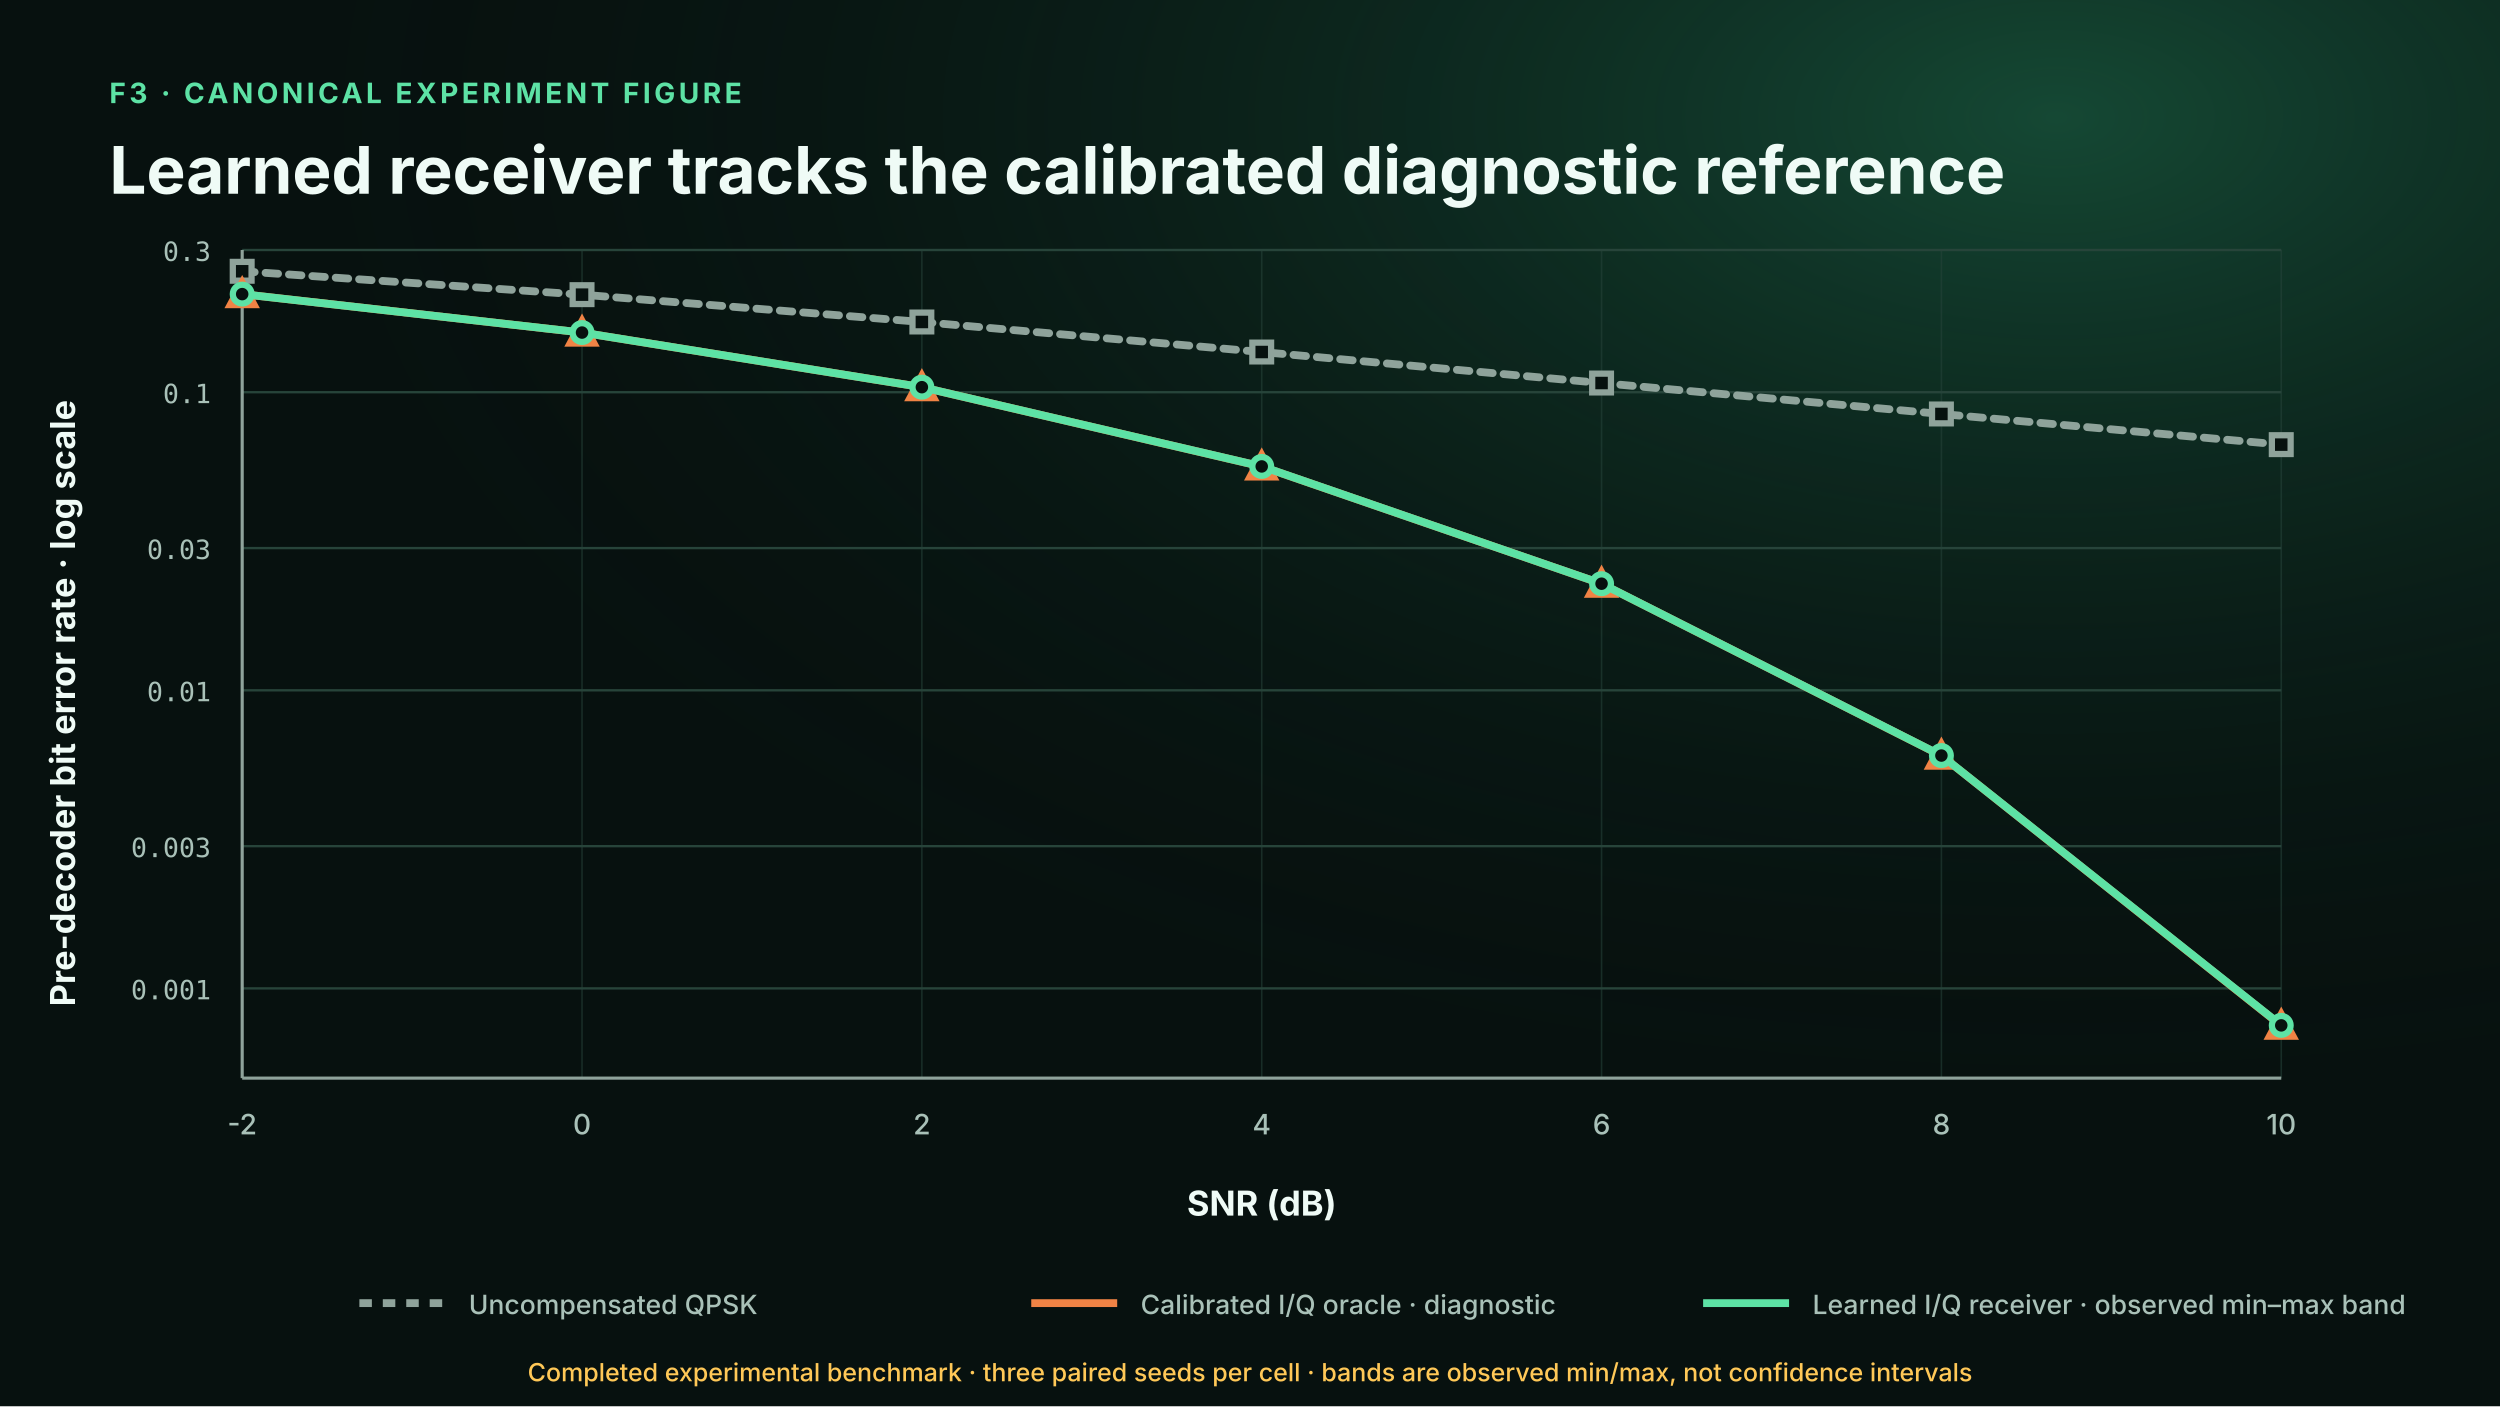
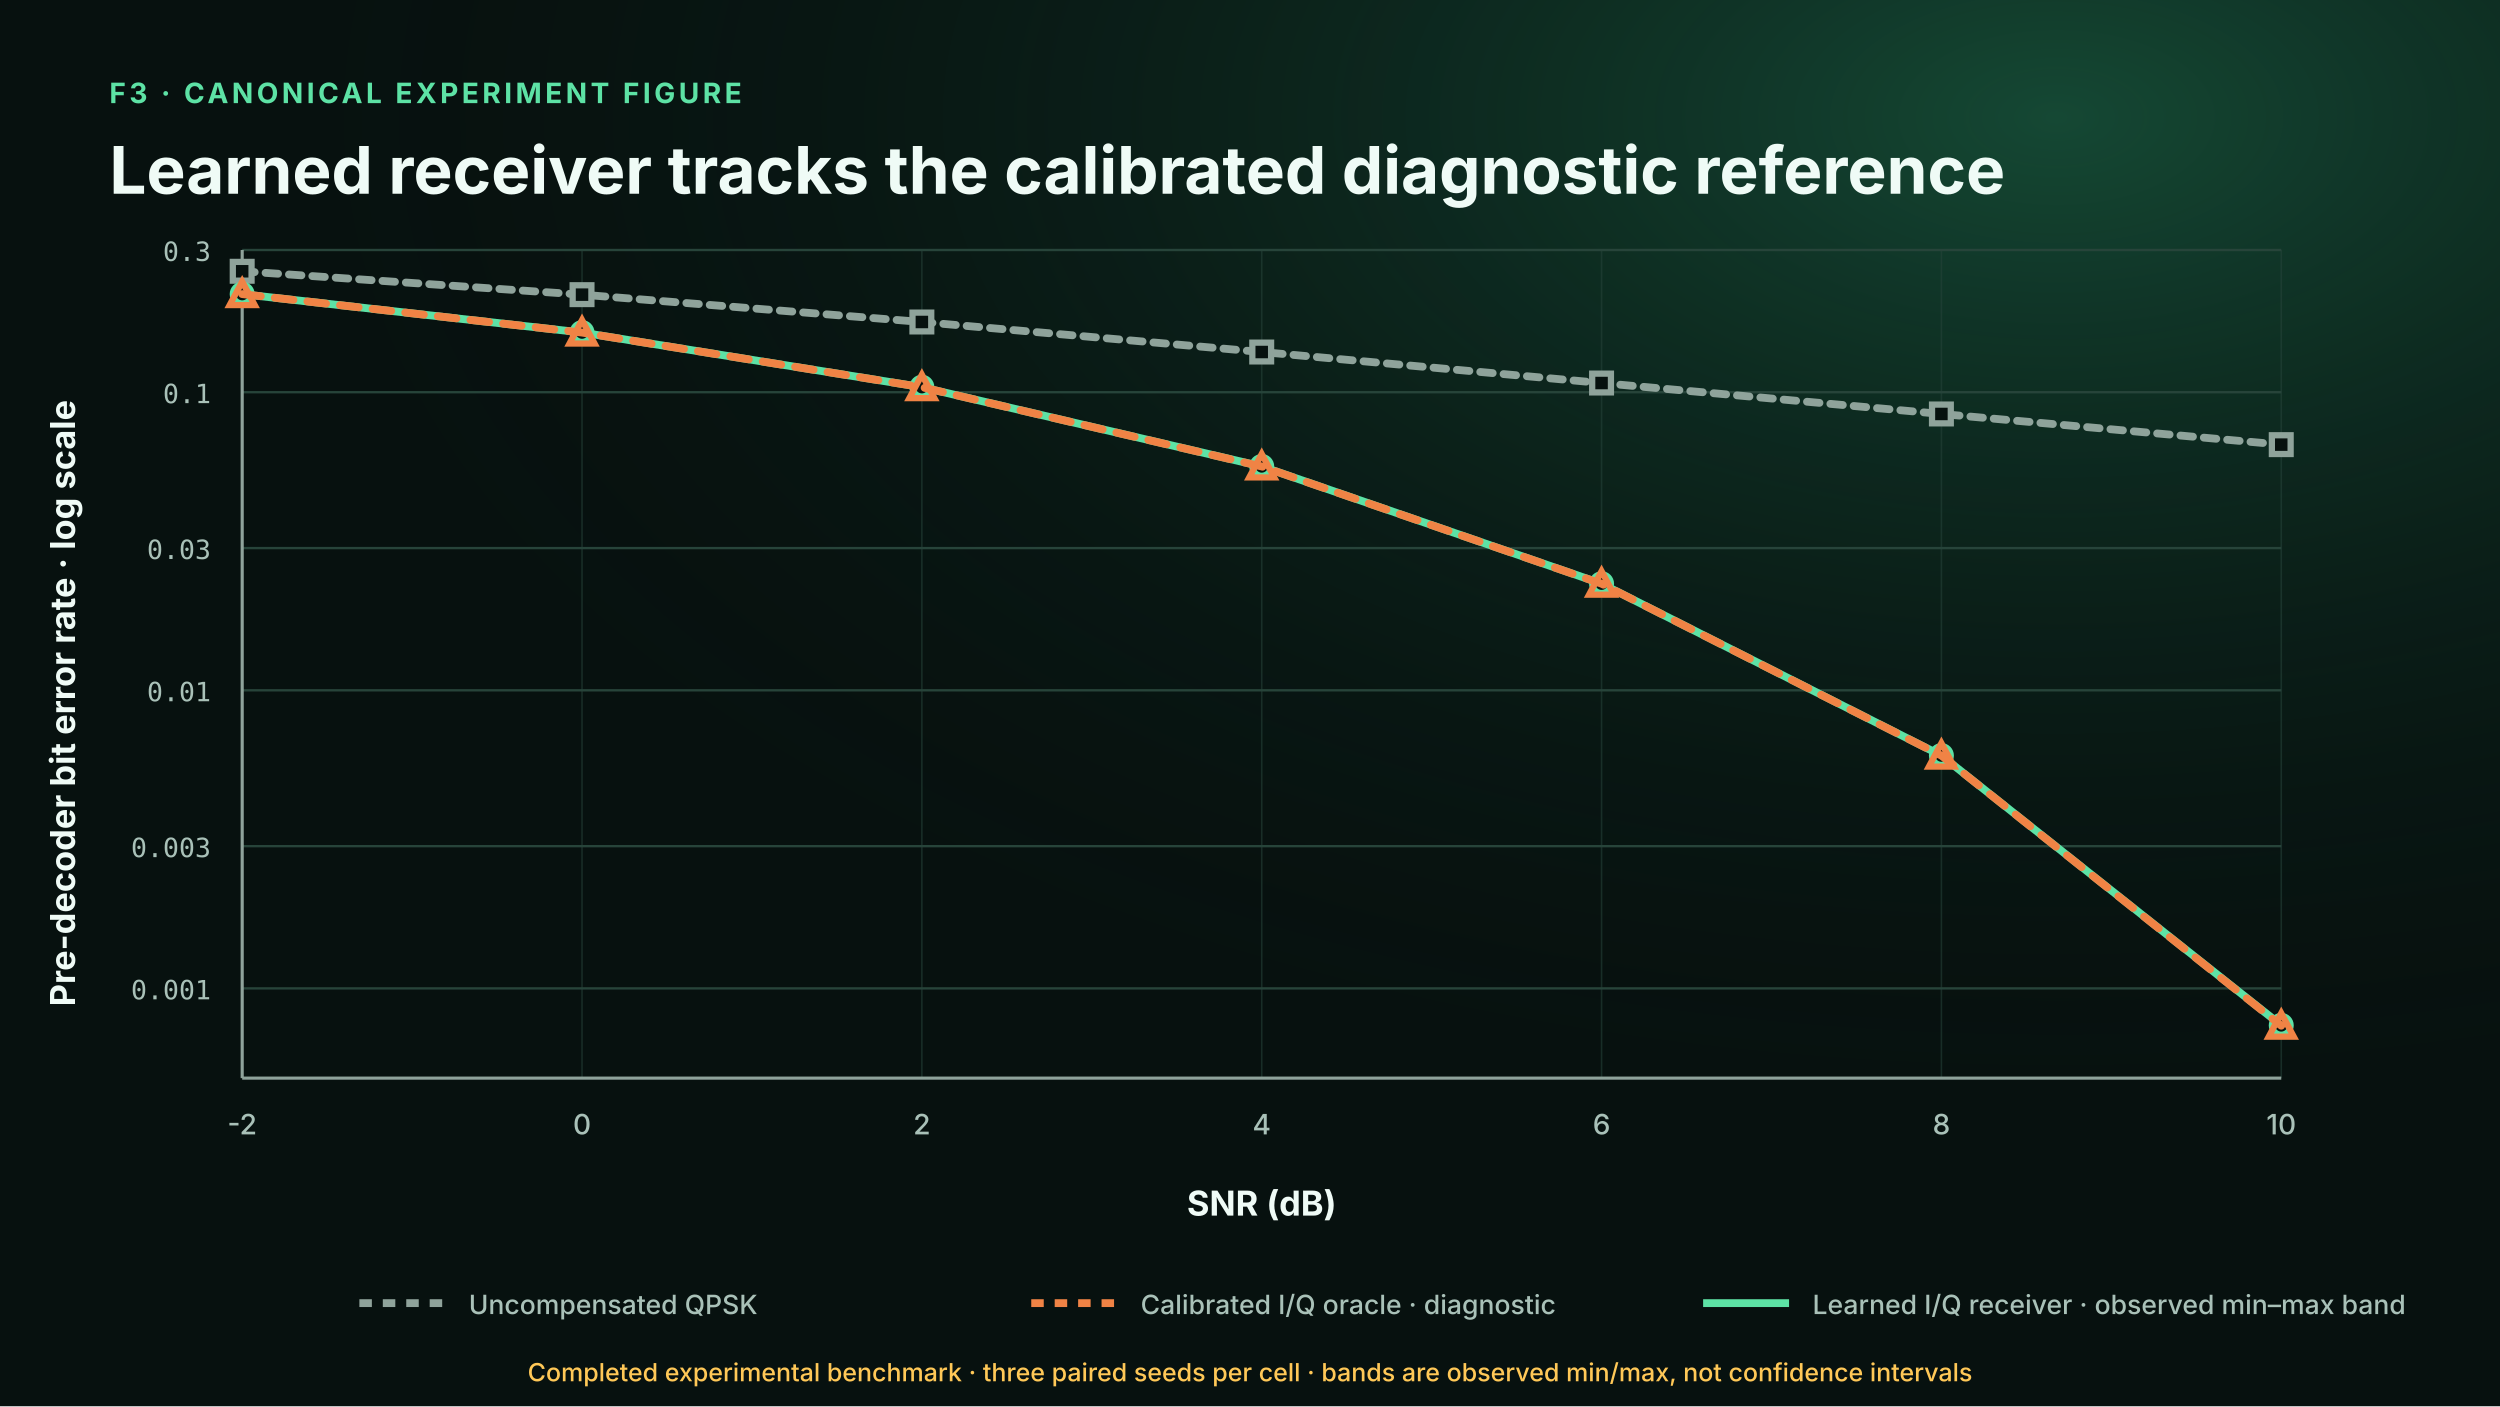
<svg xmlns="http://www.w3.org/2000/svg" viewBox="0 0 1600 900" role="img" aria-labelledby="title desc">
  <defs>
    <linearGradient id="hero" x1="0" y1="0" x2="1" y2="1">
      <stop offset="0" stop-color="#0b211b" />
      <stop offset="1" stop-color="#06100e" />
    </linearGradient>
    <radialGradient id="glow" cx="82%" cy="8%" r="72%">
      <stop offset="0" stop-color="#2fb47c" stop-opacity=".34" />
      <stop offset="1" stop-color="#07110f" stop-opacity="0" />
    </radialGradient>
    <marker id="arrow" viewBox="0 0 10 10" refX="9" refY="5" markerWidth="7" markerHeight="7" orient="auto-start-reverse">
      <path d="M 0 0 L 10 5 L 0 10 z" fill="#5de2a5" />
    </marker>
    <marker id="arrow-red" viewBox="0 0 10 10" refX="9" refY="5" markerWidth="7" markerHeight="7" orient="auto-start-reverse">
      <path d="M 0 0 L 10 5 L 0 10 z" fill="#ff6b6b" />
    </marker>
    <marker id="arrow-amber" viewBox="0 0 10 10" refX="9" refY="5" markerWidth="7" markerHeight="7" orient="auto-start-reverse">
      <path d="M 0 0 L 10 5 L 0 10 z" fill="#ffc857" />
    </marker>
    <marker id="arrow-teal" viewBox="0 0 10 10" refX="9" refY="5" markerWidth="7" markerHeight="7" orient="auto-start-reverse">
      <path d="M 0 0 L 10 5 L 0 10 z" fill="#4ec5c1" />
    </marker>
    <filter id="shadow" x="-20%" y="-20%" width="140%" height="140%">
      <feDropShadow dx="0" dy="16" stdDeviation="22" flood-color="#000" flood-opacity=".28" />
    </filter>
  </defs>
  <rect width="1600" height="900" fill="#07110f" />
  <rect width="1600" height="900" fill="url(#glow)" />
  <text x="70" y="66" fill="#5de2a5" font-family="Inter,Segoe UI,Arial,sans-serif" font-size="18" font-weight="750" text-anchor="start" letter-spacing="2.2">F3 · CANONICAL EXPERIMENT FIGURE</text>
  <text x="70" y="124" fill="#effbf6" font-family="Inter,Segoe UI,Arial,sans-serif" font-size="42" font-weight="740" text-anchor="start">Learned receiver tracks the calibrated diagnostic reference</text>
  <line x1="155" y1="160" x2="1460" y2="160" stroke="#27443a" stroke-width="1.5" />
  <text x="135" y="167" fill="#a9c1b8" font-family="ui-monospace,SFMono-Regular,Consolas,monospace" font-size="17" font-weight="500" text-anchor="end">0.3</text>
  <line x1="155" y1="251.022" x2="1460" y2="251.022" stroke="#27443a" stroke-width="1.5" />
  <text x="135" y="258.022" fill="#a9c1b8" font-family="ui-monospace,SFMono-Regular,Consolas,monospace" font-size="17" font-weight="500" text-anchor="end">0.1</text>
  <line x1="155" y1="350.774" x2="1460" y2="350.774" stroke="#27443a" stroke-width="1.5" />
  <text x="135" y="357.774" fill="#a9c1b8" font-family="ui-monospace,SFMono-Regular,Consolas,monospace" font-size="17" font-weight="500" text-anchor="end">0.03</text>
  <line x1="155" y1="441.797" x2="1460" y2="441.797" stroke="#27443a" stroke-width="1.5" />
  <text x="135" y="448.797" fill="#a9c1b8" font-family="ui-monospace,SFMono-Regular,Consolas,monospace" font-size="17" font-weight="500" text-anchor="end">0.01</text>
  <line x1="155" y1="541.549" x2="1460" y2="541.549" stroke="#27443a" stroke-width="1.5" />
  <text x="135" y="548.549" fill="#a9c1b8" font-family="ui-monospace,SFMono-Regular,Consolas,monospace" font-size="17" font-weight="500" text-anchor="end">0.003</text>
  <line x1="155" y1="632.571" x2="1460" y2="632.571" stroke="#27443a" stroke-width="1.5" />
  <text x="135" y="639.571" fill="#a9c1b8" font-family="ui-monospace,SFMono-Regular,Consolas,monospace" font-size="17" font-weight="500" text-anchor="end">0.001</text>
  <line x1="155" y1="160" x2="155" y2="690" stroke="#27443a" stroke-width="1" stroke-opacity=".55" />
  <text x="155" y="726" fill="#a9c1b8" font-family="Inter,Segoe UI,Arial,sans-serif" font-size="18" font-weight="500" text-anchor="middle">-2</text>
  <line x1="372.5" y1="160" x2="372.5" y2="690" stroke="#27443a" stroke-width="1" stroke-opacity=".55" />
  <text x="372.5" y="726" fill="#a9c1b8" font-family="Inter,Segoe UI,Arial,sans-serif" font-size="18" font-weight="500" text-anchor="middle">0</text>
  <line x1="590" y1="160" x2="590" y2="690" stroke="#27443a" stroke-width="1" stroke-opacity=".55" />
  <text x="590" y="726" fill="#a9c1b8" font-family="Inter,Segoe UI,Arial,sans-serif" font-size="18" font-weight="500" text-anchor="middle">2</text>
  <line x1="807.5" y1="160" x2="807.5" y2="690" stroke="#27443a" stroke-width="1" stroke-opacity=".55" />
  <text x="807.5" y="726" fill="#a9c1b8" font-family="Inter,Segoe UI,Arial,sans-serif" font-size="18" font-weight="500" text-anchor="middle">4</text>
  <line x1="1025" y1="160" x2="1025" y2="690" stroke="#27443a" stroke-width="1" stroke-opacity=".55" />
  <text x="1025" y="726" fill="#a9c1b8" font-family="Inter,Segoe UI,Arial,sans-serif" font-size="18" font-weight="500" text-anchor="middle">6</text>
  <line x1="1242.5" y1="160" x2="1242.5" y2="690" stroke="#27443a" stroke-width="1" stroke-opacity=".55" />
  <text x="1242.5" y="726" fill="#a9c1b8" font-family="Inter,Segoe UI,Arial,sans-serif" font-size="18" font-weight="500" text-anchor="middle">8</text>
  <line x1="1460" y1="160" x2="1460" y2="690" stroke="#27443a" stroke-width="1" stroke-opacity=".55" />
  <text x="1460" y="726" fill="#a9c1b8" font-family="Inter,Segoe UI,Arial,sans-serif" font-size="18" font-weight="500" text-anchor="middle">10</text>
  <line x1="155" y1="690" x2="1460" y2="690" stroke="#8fa39b" stroke-width="2" />
  <line x1="155" y1="160" x2="155" y2="690" stroke="#8fa39b" stroke-width="2" />
  <text x="807.5" y="778" fill="#effbf6" font-family="Inter,Segoe UI,Arial,sans-serif" font-size="22" font-weight="650" text-anchor="middle">SNR (dB)</text>
  <text transform="translate(48 450) rotate(-90)" fill="#effbf6" font-family="Inter,Segoe UI,Arial,sans-serif" font-size="22" font-weight="650" text-anchor="middle">Pre-decoder bit error rate · log scale</text>
  <polygon points="155.00,188.13 372.50,212.73 590.00,247.58 807.50,298.18 1025.00,373.00 1242.50,482.81 1460.00,653.04 1460.00,658.26 1242.50,484.19 1025.00,373.86 807.50,298.94 590.00,248.12 372.50,212.98 155.00,188.40" fill="#5de2a5" fill-opacity=".18" stroke="none" />
  <polyline points="155.00,173.61 372.50,188.58 590.00,206.07 807.50,225.29 1025.00,245.14 1242.50,264.94 1460.00,284.57" fill="none" stroke="#8fa39b" stroke-width="5" stroke-linecap="round" stroke-linejoin="round" stroke-dasharray="8 7" />
  <rect x="149" y="167.614" width="12" height="12" fill="#07110f" stroke="#8fa39b" stroke-width="4" />
  <rect x="366.5" y="182.577" width="12" height="12" fill="#07110f" stroke="#8fa39b" stroke-width="4" />
  <rect x="584" y="200.074" width="12" height="12" fill="#07110f" stroke="#8fa39b" stroke-width="4" />
  <rect x="801.5" y="219.293" width="12" height="12" fill="#07110f" stroke="#8fa39b" stroke-width="4" />
  <rect x="1019" y="239.137" width="12" height="12" fill="#07110f" stroke="#8fa39b" stroke-width="4" />
  <rect x="1236.5" y="258.939" width="12" height="12" fill="#07110f" stroke="#8fa39b" stroke-width="4" />
  <rect x="1454" y="278.567" width="12" height="12" fill="#07110f" stroke="#8fa39b" stroke-width="4" />
-   <polyline points="155.00,188.23 372.50,212.85 590.00,247.81 807.50,298.56 1025.00,373.58 1242.50,483.61 1460.00,656.45" fill="none" stroke="#f08345" stroke-width="5" stroke-linecap="round" stroke-linejoin="round" />
-   <path d="M 155 180.231 L 163 195.231 L 147 195.231 Z" fill="#07110f" stroke="#f08345" stroke-width="4" />
-   <path d="M 372.5 204.85 L 380.5 219.85 L 364.5 219.85 Z" fill="#07110f" stroke="#f08345" stroke-width="4" />
-   <path d="M 590 239.81 L 598 254.81 L 582 254.81 Z" fill="#07110f" stroke="#f08345" stroke-width="4" />
-   <path d="M 807.5 290.557 L 815.5 305.557 L 799.5 305.557 Z" fill="#07110f" stroke="#f08345" stroke-width="4" />
-   <path d="M 1025 365.575 L 1033 380.575 L 1017 380.575 Z" fill="#07110f" stroke="#f08345" stroke-width="4" />
-   <path d="M 1242.5 475.614 L 1250.5 490.614 L 1234.5 490.614 Z" fill="#07110f" stroke="#f08345" stroke-width="4" />
-   <path d="M 1460 648.452 L 1468 663.452 L 1452 663.452 Z" fill="#07110f" stroke="#f08345" stroke-width="4" />
  <polyline points="155.00,188.24 372.50,212.84 590.00,247.80 807.50,298.52 1025.00,373.56 1242.50,483.56 1460.00,656.24" fill="none" stroke="#5de2a5" stroke-width="5" stroke-linecap="round" stroke-linejoin="round" />
  <circle cx="155" cy="188.238" r="6" fill="#07110f" stroke="#5de2a5" stroke-width="4" />
  <circle cx="372.5" cy="212.841" r="6" fill="#07110f" stroke="#5de2a5" stroke-width="4" />
  <circle cx="590" cy="247.795" r="6" fill="#07110f" stroke="#5de2a5" stroke-width="4" />
  <circle cx="807.5" cy="298.518" r="6" fill="#07110f" stroke="#5de2a5" stroke-width="4" />
  <circle cx="1025" cy="373.564" r="6" fill="#07110f" stroke="#5de2a5" stroke-width="4" />
  <circle cx="1242.5" cy="483.557" r="6" fill="#07110f" stroke="#5de2a5" stroke-width="4" />
  <circle cx="1460" cy="656.241" r="6" fill="#07110f" stroke="#5de2a5" stroke-width="4" />
+   <polyline points="155.00,188.23 372.50,212.85 590.00,247.81 807.50,298.56 1025.00,373.58 1242.50,483.61 1460.00,656.45" fill="none" stroke="#f08345" stroke-width="5" stroke-linecap="round" stroke-linejoin="round" stroke-dasharray="12 9" />
+   <path d="M 155 180.231 L 163 195.231 L 147 195.231 Z" fill="none" stroke="#f08345" stroke-width="4" />
+   <path d="M 372.5 204.85 L 380.5 219.85 L 364.5 219.85 Z" fill="none" stroke="#f08345" stroke-width="4" />
+   <path d="M 590 239.81 L 598 254.81 L 582 254.81 Z" fill="none" stroke="#f08345" stroke-width="4" />
+   <path d="M 807.5 290.557 L 815.5 305.557 L 799.5 305.557 Z" fill="none" stroke="#f08345" stroke-width="4" />
+   <path d="M 1025 365.575 L 1033 380.575 L 1017 380.575 Z" fill="none" stroke="#f08345" stroke-width="4" />
+   <path d="M 1242.5 475.614 L 1250.5 490.614 L 1234.5 490.614 Z" fill="none" stroke="#f08345" stroke-width="4" />
+   <path d="M 1460 648.452 L 1468 663.452 L 1452 663.452 Z" fill="none" stroke="#f08345" stroke-width="4" />
  <line x1="230" y1="834" x2="285" y2="834" stroke="#8fa39b" stroke-width="5" stroke-dasharray="8 7" />
  <text x="300" y="841" fill="#a9c1b8" font-family="Inter,Segoe UI,Arial,sans-serif" font-size="17" font-weight="500" text-anchor="start">Uncompensated QPSK</text>
-   <line x1="660" y1="834" x2="715" y2="834" stroke="#f08345" stroke-width="5" />
+   <line x1="660" y1="834" x2="715" y2="834" stroke="#f08345" stroke-width="5" stroke-dasharray="8 7" />
  <text x="730" y="841" fill="#a9c1b8" font-family="Inter,Segoe UI,Arial,sans-serif" font-size="17" font-weight="500" text-anchor="start">Calibrated I/Q oracle · diagnostic</text>
  <line x1="1090" y1="834" x2="1145" y2="834" stroke="#5de2a5" stroke-width="5" />
  <text x="1160" y="841" fill="#a9c1b8" font-family="Inter,Segoe UI,Arial,sans-serif" font-size="17" font-weight="500" text-anchor="start">Learned I/Q receiver · observed min–max band</text>
  <text x="800" y="884" fill="#ffc857" font-family="Inter,Segoe UI,Arial,sans-serif" font-size="16" font-weight="500" text-anchor="middle">Completed experimental benchmark · three paired seeds per cell · bands are observed min/max, not confidence intervals</text>
</svg>
